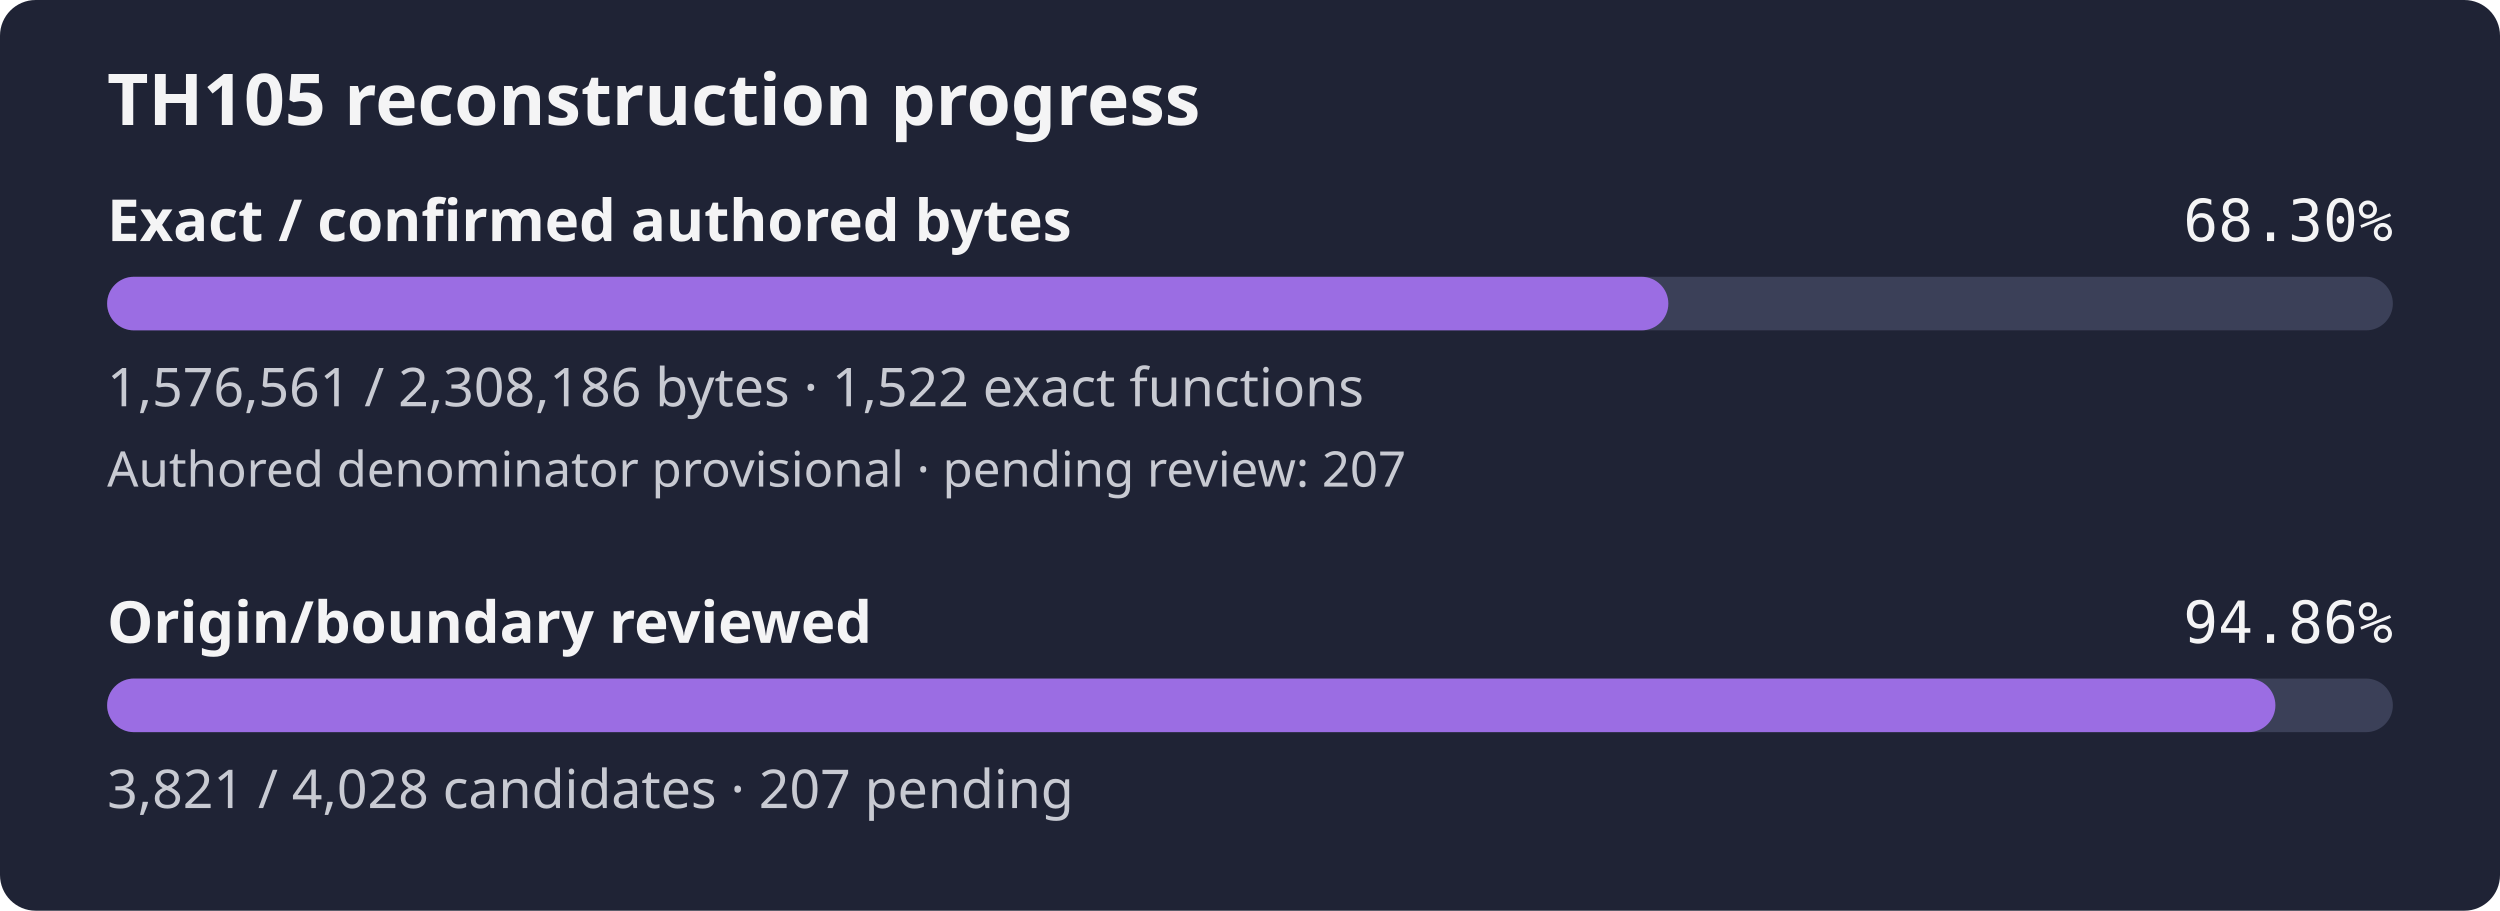
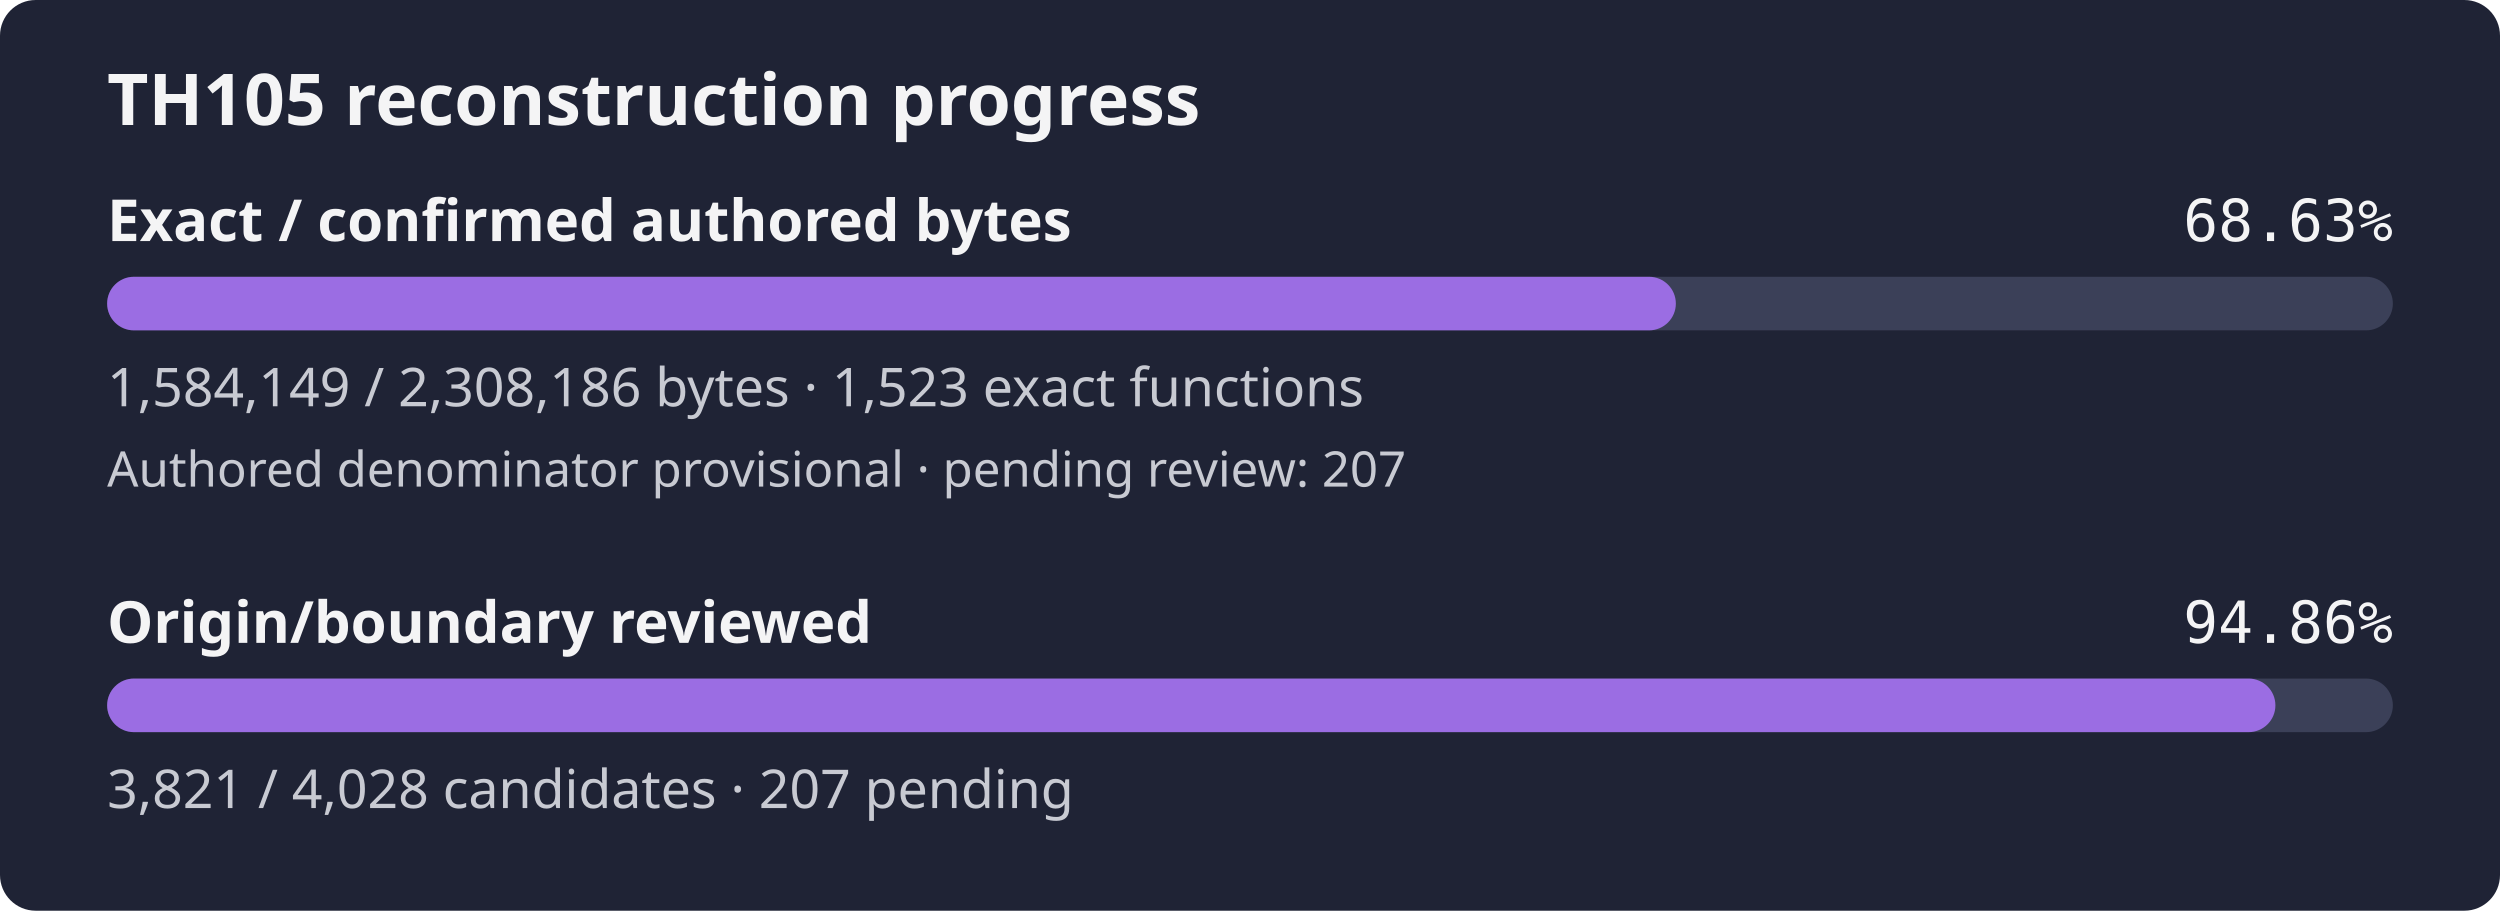
- <svg xmlns="http://www.w3.org/2000/svg" width="560" height="204" viewBox="0 0 560 204" role="img" aria-label="TH105 reconstruction progress: 68.30% of confirmed authored bytes exact; authored denominator provisional, origin review 94.86%">
+ <svg xmlns="http://www.w3.org/2000/svg" width="560" height="204" viewBox="0 0 560 204" role="img" aria-label="TH105 reconstruction progress: 68.63% of confirmed authored bytes exact; authored denominator provisional, origin review 94.86%">
  <rect width="560" height="204" rx="8" fill="#1f2335" />
  <text x="24" y="28" fill="#f4f4f5" font-family="sans-serif" font-size="16" font-weight="600">TH105 reconstruction progress</text>
  <text x="24" y="54" fill="#f4f4f5" font-family="sans-serif" font-size="13" font-weight="600">Exact / confirmed authored bytes</text>
-   <text x="536" y="54" fill="#f4f4f5" text-anchor="end" font-family="monospace" font-size="13">68.30%</text>
+   <text x="536" y="54" fill="#f4f4f5" text-anchor="end" font-family="monospace" font-size="13">68.63%</text>
  <rect id="exact-track" x="24" y="62" width="512" height="12" rx="6" fill="#3b4058" />
-   <rect id="exact-fill" x="24" y="62" width="349.71" height="12" rx="6" fill="#9b6de3" />
-   <text x="24" y="91" fill="#c8cad2" font-family="sans-serif" font-size="12">1,576,561 / 2,308,186 bytes · 1,522 exact functions</text>
+   <rect id="exact-fill" x="24" y="62" width="351.39" height="12" rx="6" fill="#9b6de3" />
+   <text x="24" y="91" fill="#c8cad2" font-family="sans-serif" font-size="12">1,584,149 / 2,308,186 bytes · 1,523 exact functions</text>
  <text x="24" y="109" fill="#c8cad2" font-family="sans-serif" font-size="11">Authored denominator provisional · pending review: 207</text>
  <text x="24" y="144" fill="#f4f4f5" font-family="sans-serif" font-size="13" font-weight="600">Origin/boundary reviewed</text>
  <text x="536" y="144" fill="#f4f4f5" text-anchor="end" font-family="monospace" font-size="13">94.86%</text>
  <rect id="review-track" x="24" y="152" width="512" height="12" rx="6" fill="#3b4058" />
  <rect id="review-fill" x="24" y="152" width="485.69" height="12" rx="6" fill="#9b6de3" />
  <text x="24" y="181" fill="#c8cad2" font-family="sans-serif" font-size="12">3,821 / 4,028 candidates · 207 pending</text>
</svg>
